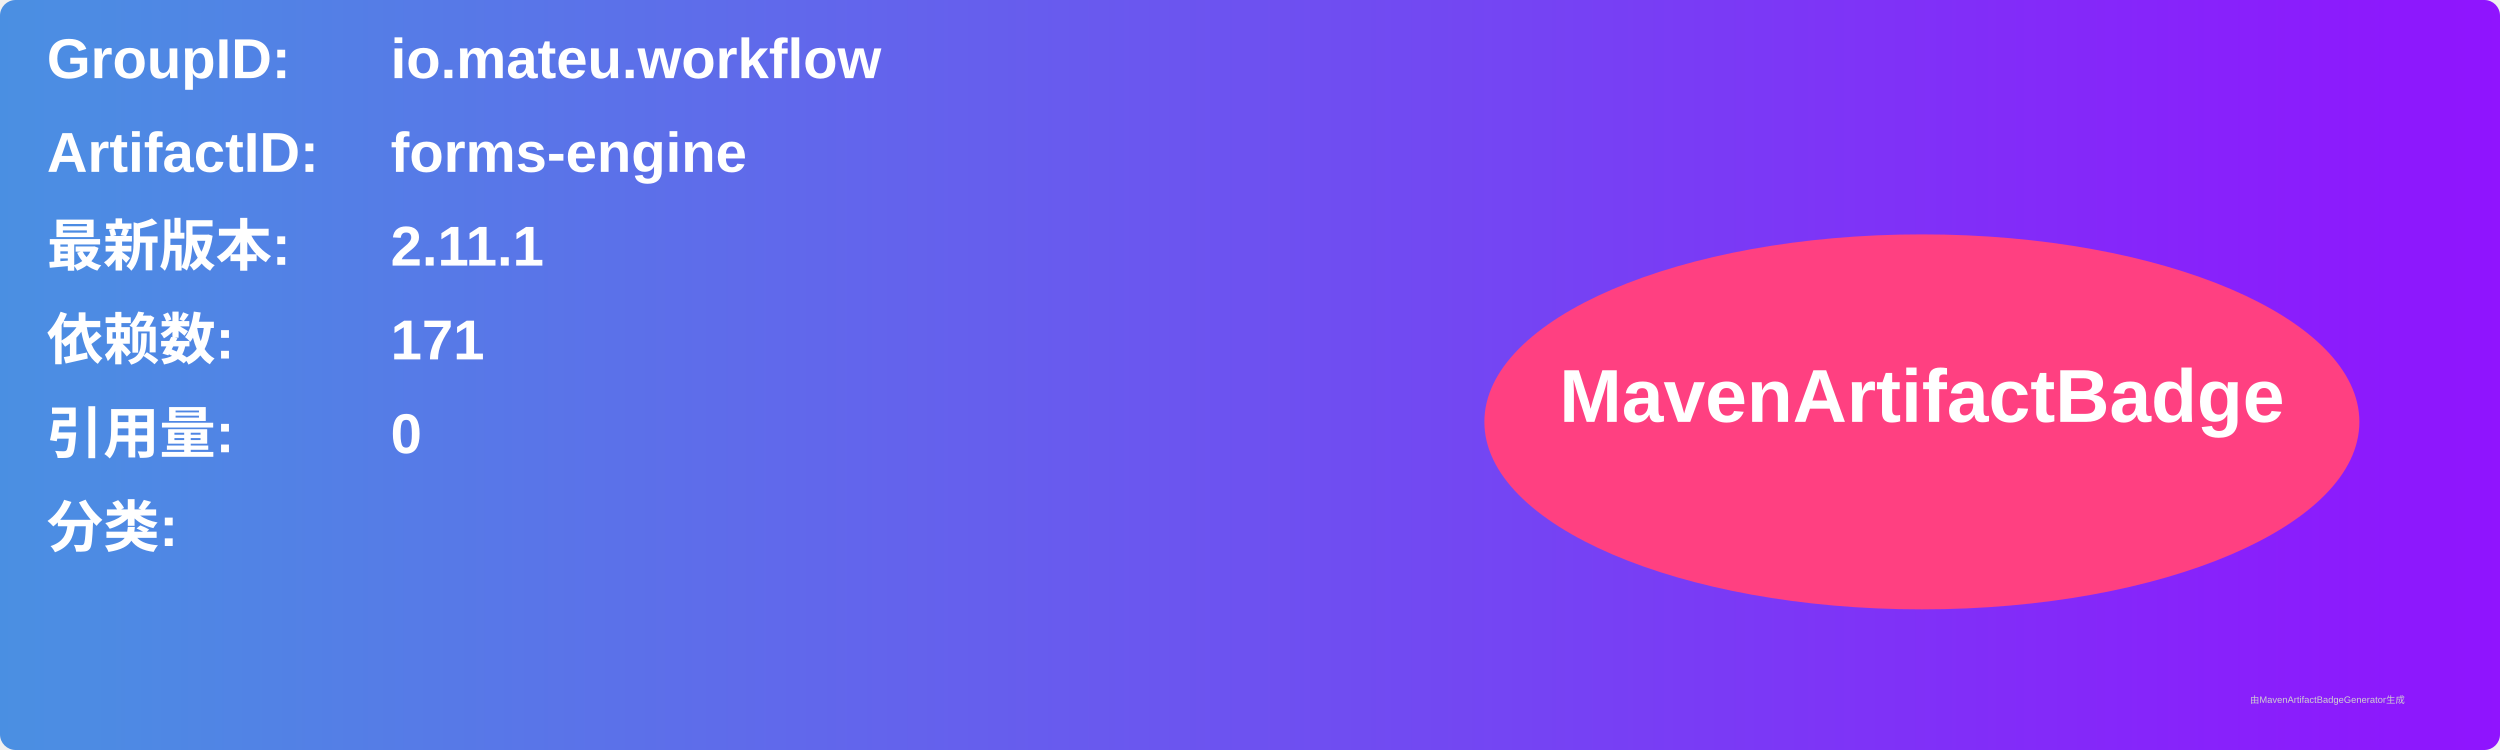
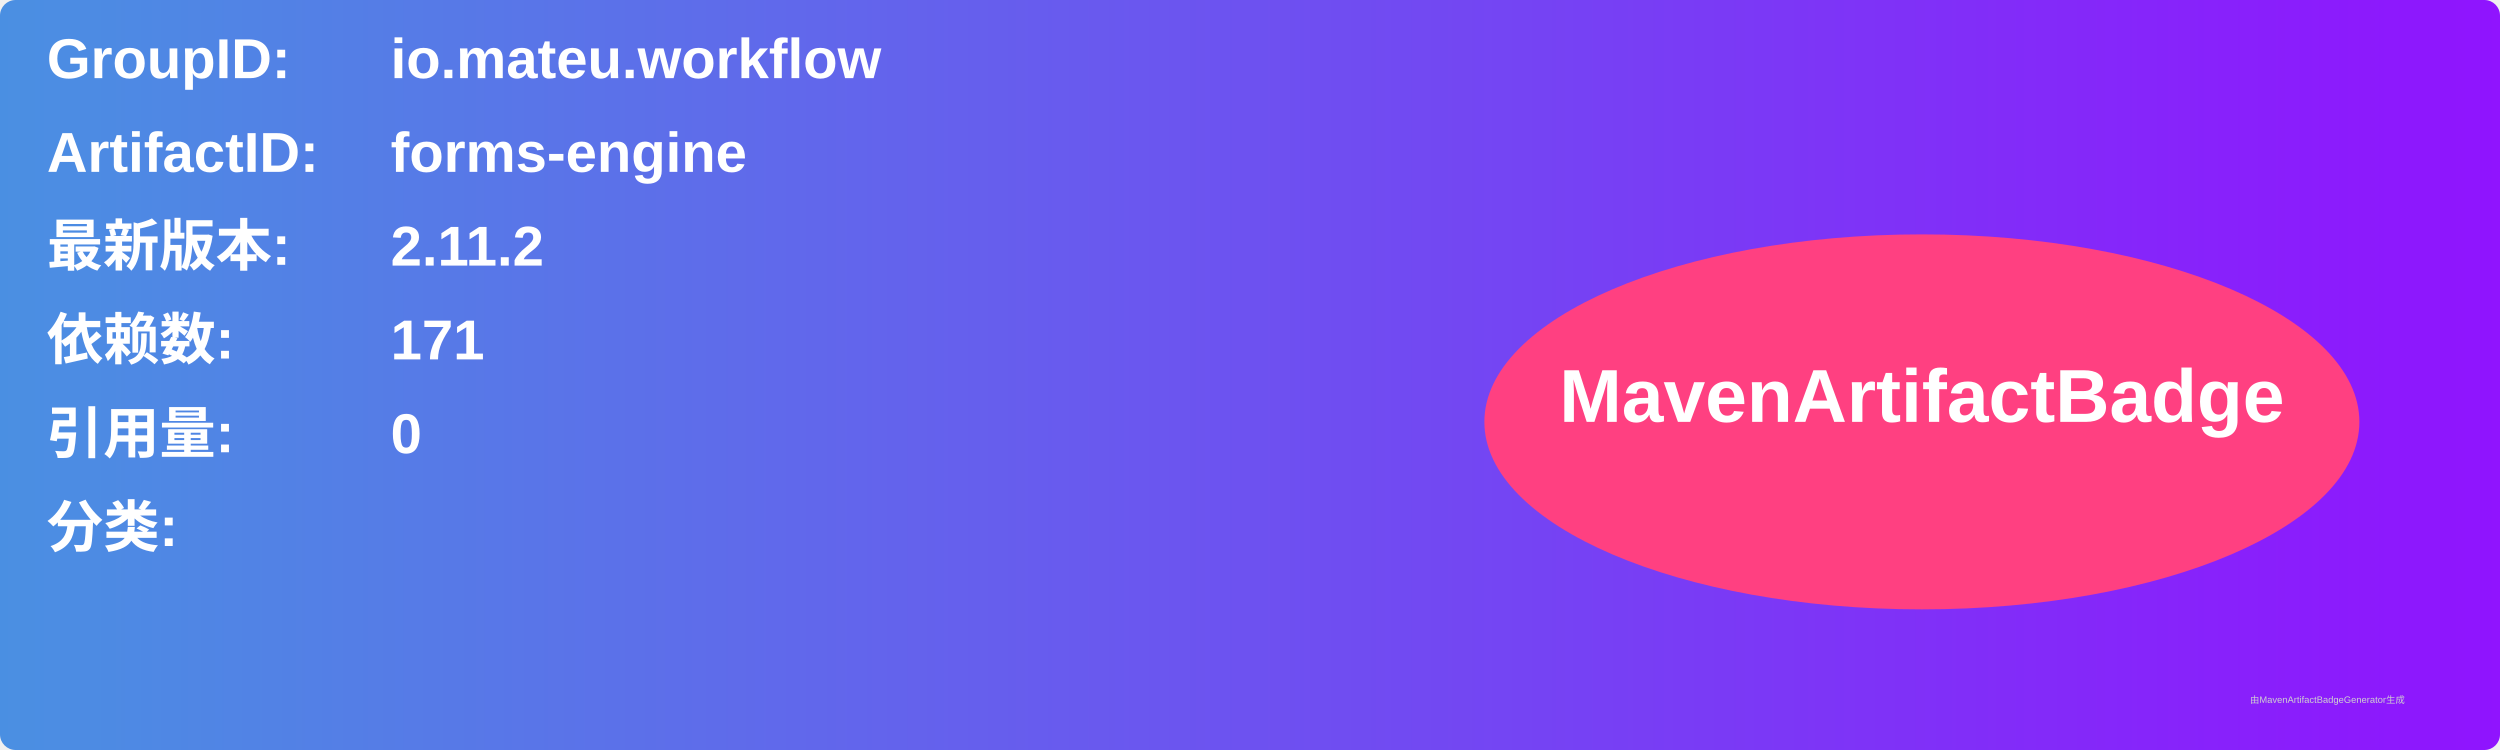
<svg xmlns="http://www.w3.org/2000/svg" width="800" height="240" viewBox="0 0 800 240">
  <linearGradient id="grad" x1="0%" y1="0%" x2="100%" y2="0%">
    <stop offset="0%" stop-color="#4a90e2" />
    <stop offset="100%" stop-color="#9013fe" />
  </linearGradient>
  <rect width="100%" height="100%" rx="5" ry="5" fill="url(#grad)" />
  <g transform="translate(15, 15)">
    <text x="0" y="10" font-family="Arial" font-size="18" fill="white" font-weight="bold" width="260">GroupID:</text>
    <text x="110" y="10" font-family="Arial" font-size="18" fill="white" font-weight="bold" width="460">io.mateu.workflow</text>
    <text x="0" y="40" font-family="Arial" font-size="18" fill="white" font-weight="bold" width="260">ArtifactID:</text>
    <text x="110" y="40" font-family="Arial" font-size="18" fill="white" font-weight="bold" width="460">forms-engine</text>
    <text x="0" y="70" font-family="Arial" font-size="18" fill="white" font-weight="bold">最新版本:</text>
    <text x="110" y="70" font-family="Arial" font-size="18" fill="white" font-weight="bold">
-       <tspan font-weight="bold">2.11.1</tspan>
+       <tspan font-weight="bold">2.11.2</tspan>
    </text>
    <text x="0" y="100" font-family="Arial" font-size="18" fill="white" font-weight="bold">依赖数: </text>
    <text x="110" y="100" font-family="Arial" font-size="18" fill="white">
      <tspan font-weight="bold">171</tspan>
    </text>
    <text x="0" y="130" font-family="Arial" font-size="18" fill="white" font-weight="bold">引用量: </text>
    <text x="110" y="130" font-family="Arial" font-size="18" fill="white">
      <tspan font-weight="bold">0</tspan>
    </text>
    <text x="0" y="160" font-family="Arial" font-size="18" fill="white" font-weight="bold">分类:</text>
    <text x="10" y="190" font-family="Arial" font-size="10" fill="white">
      <tspan font-weight="bold" />
    </text>
    <ellipse cx="600" cy="120" rx="140" ry="60" fill="#ff4081" />
    <text x="600" y="120" text-anchor="middle" font-family="Arial" font-size="24" fill="white" font-weight="bold">MavenArtifactBadge</text>
  </g>
  <text x="720" y="225" font-family="Arial" font-size="3" fill="#d0d0d0">由MavenArtifactBadgeGenerator生成</text>
</svg>
